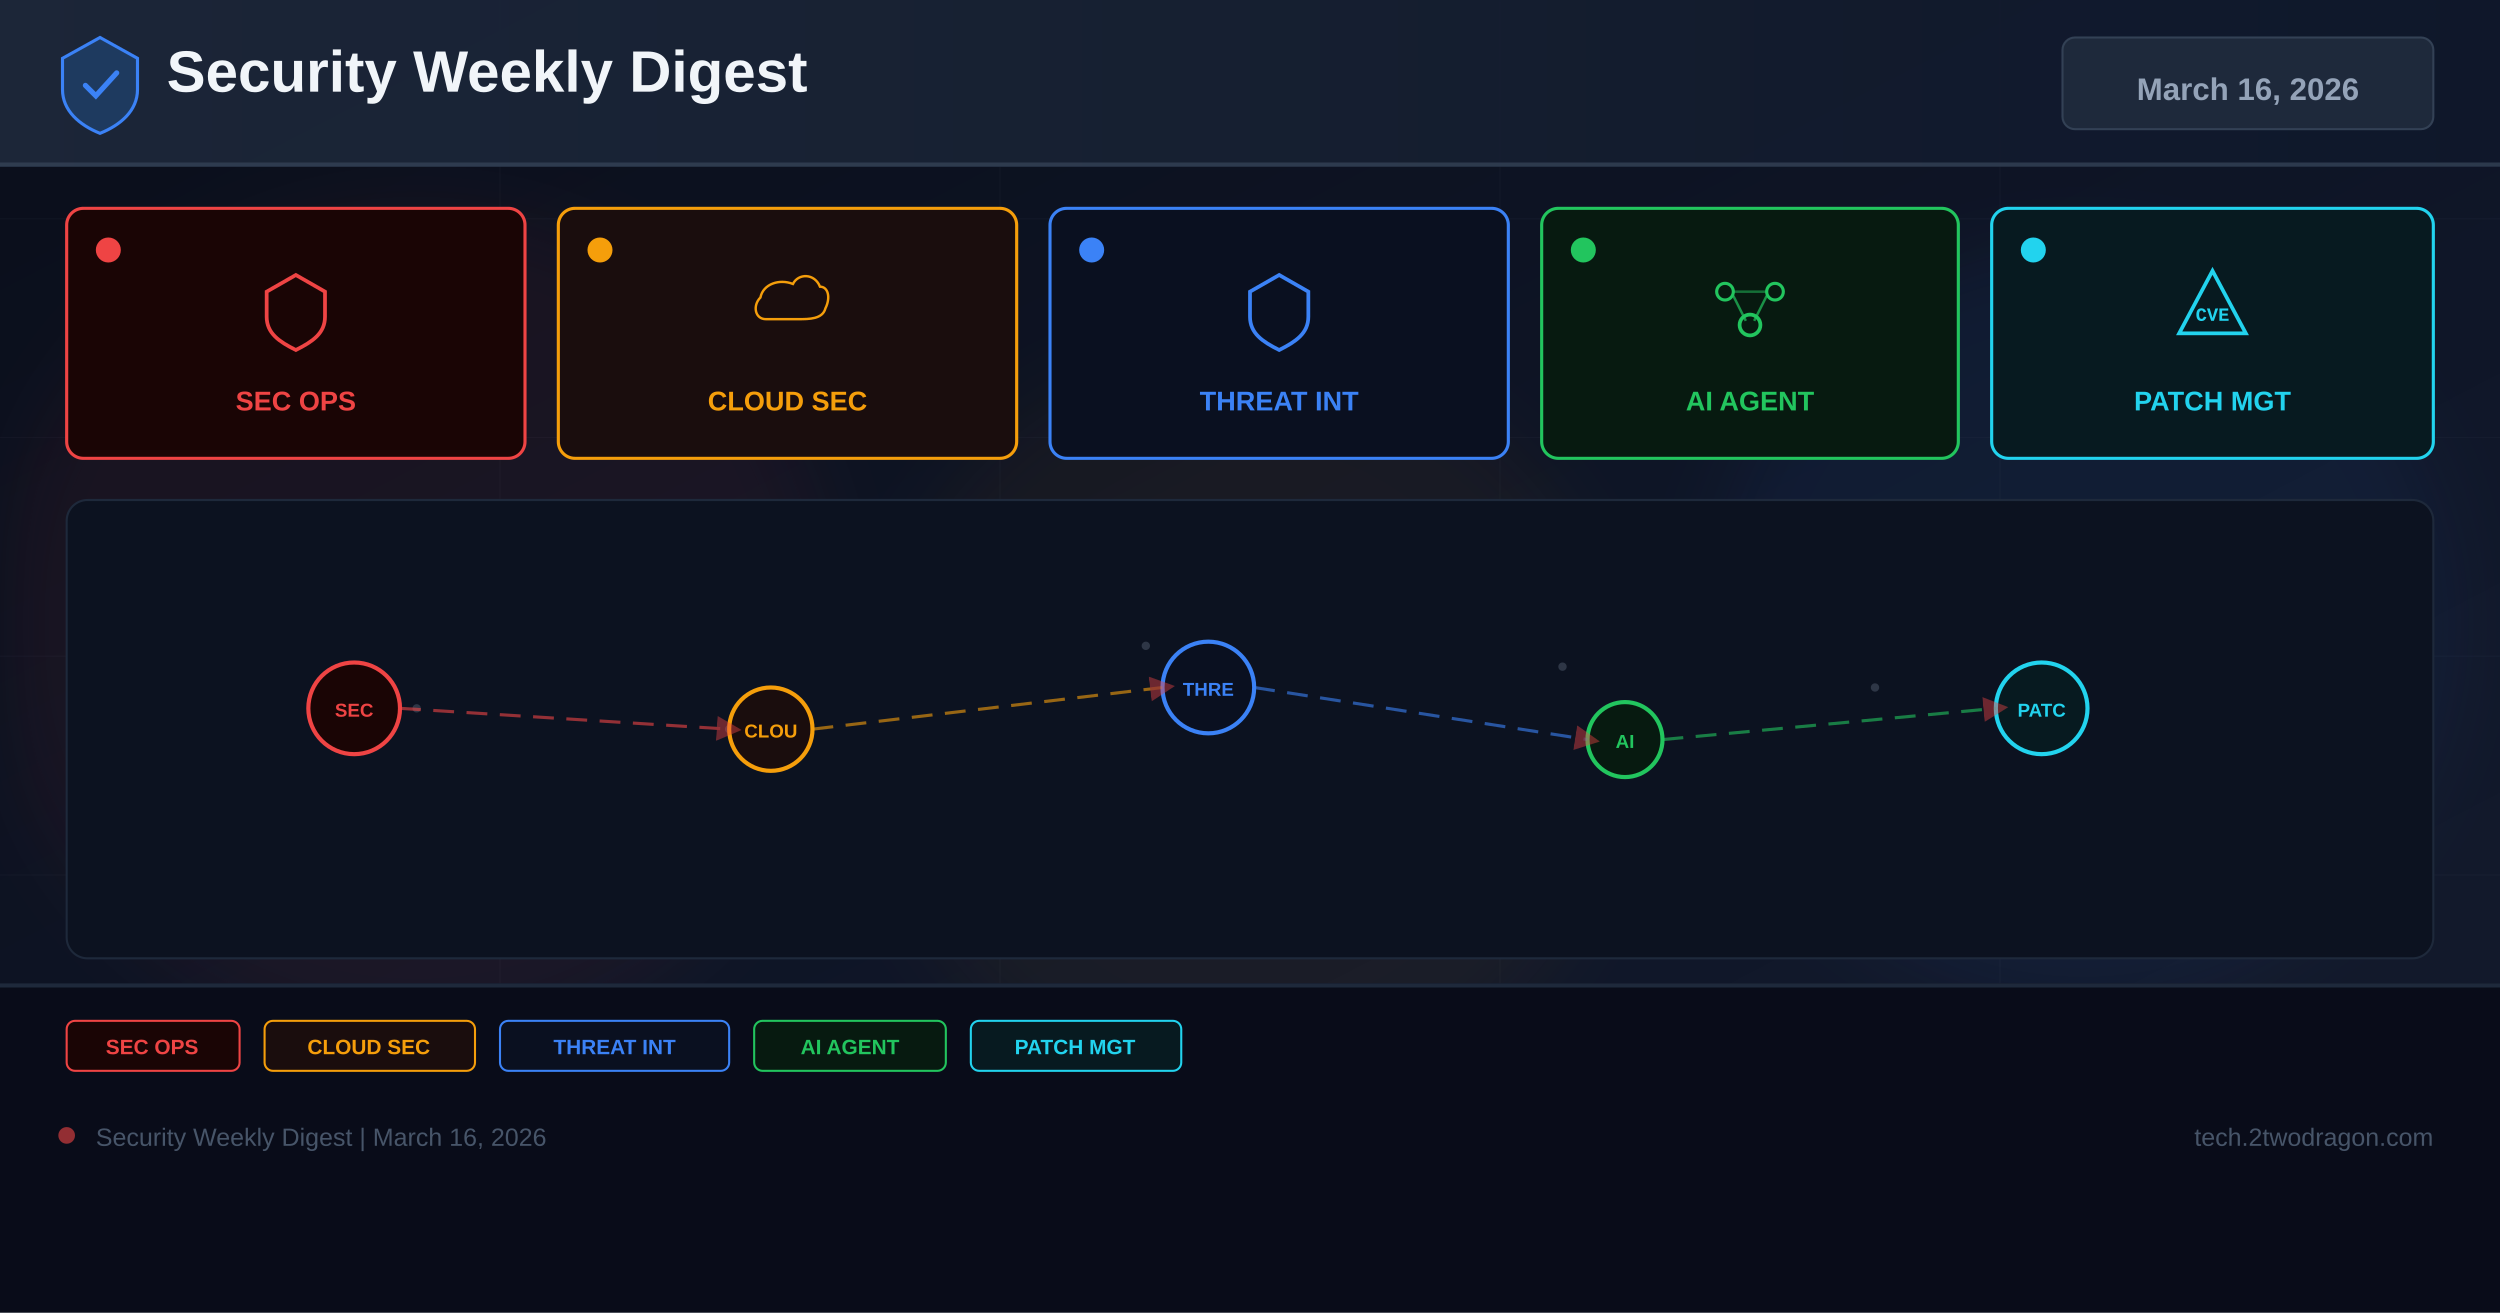
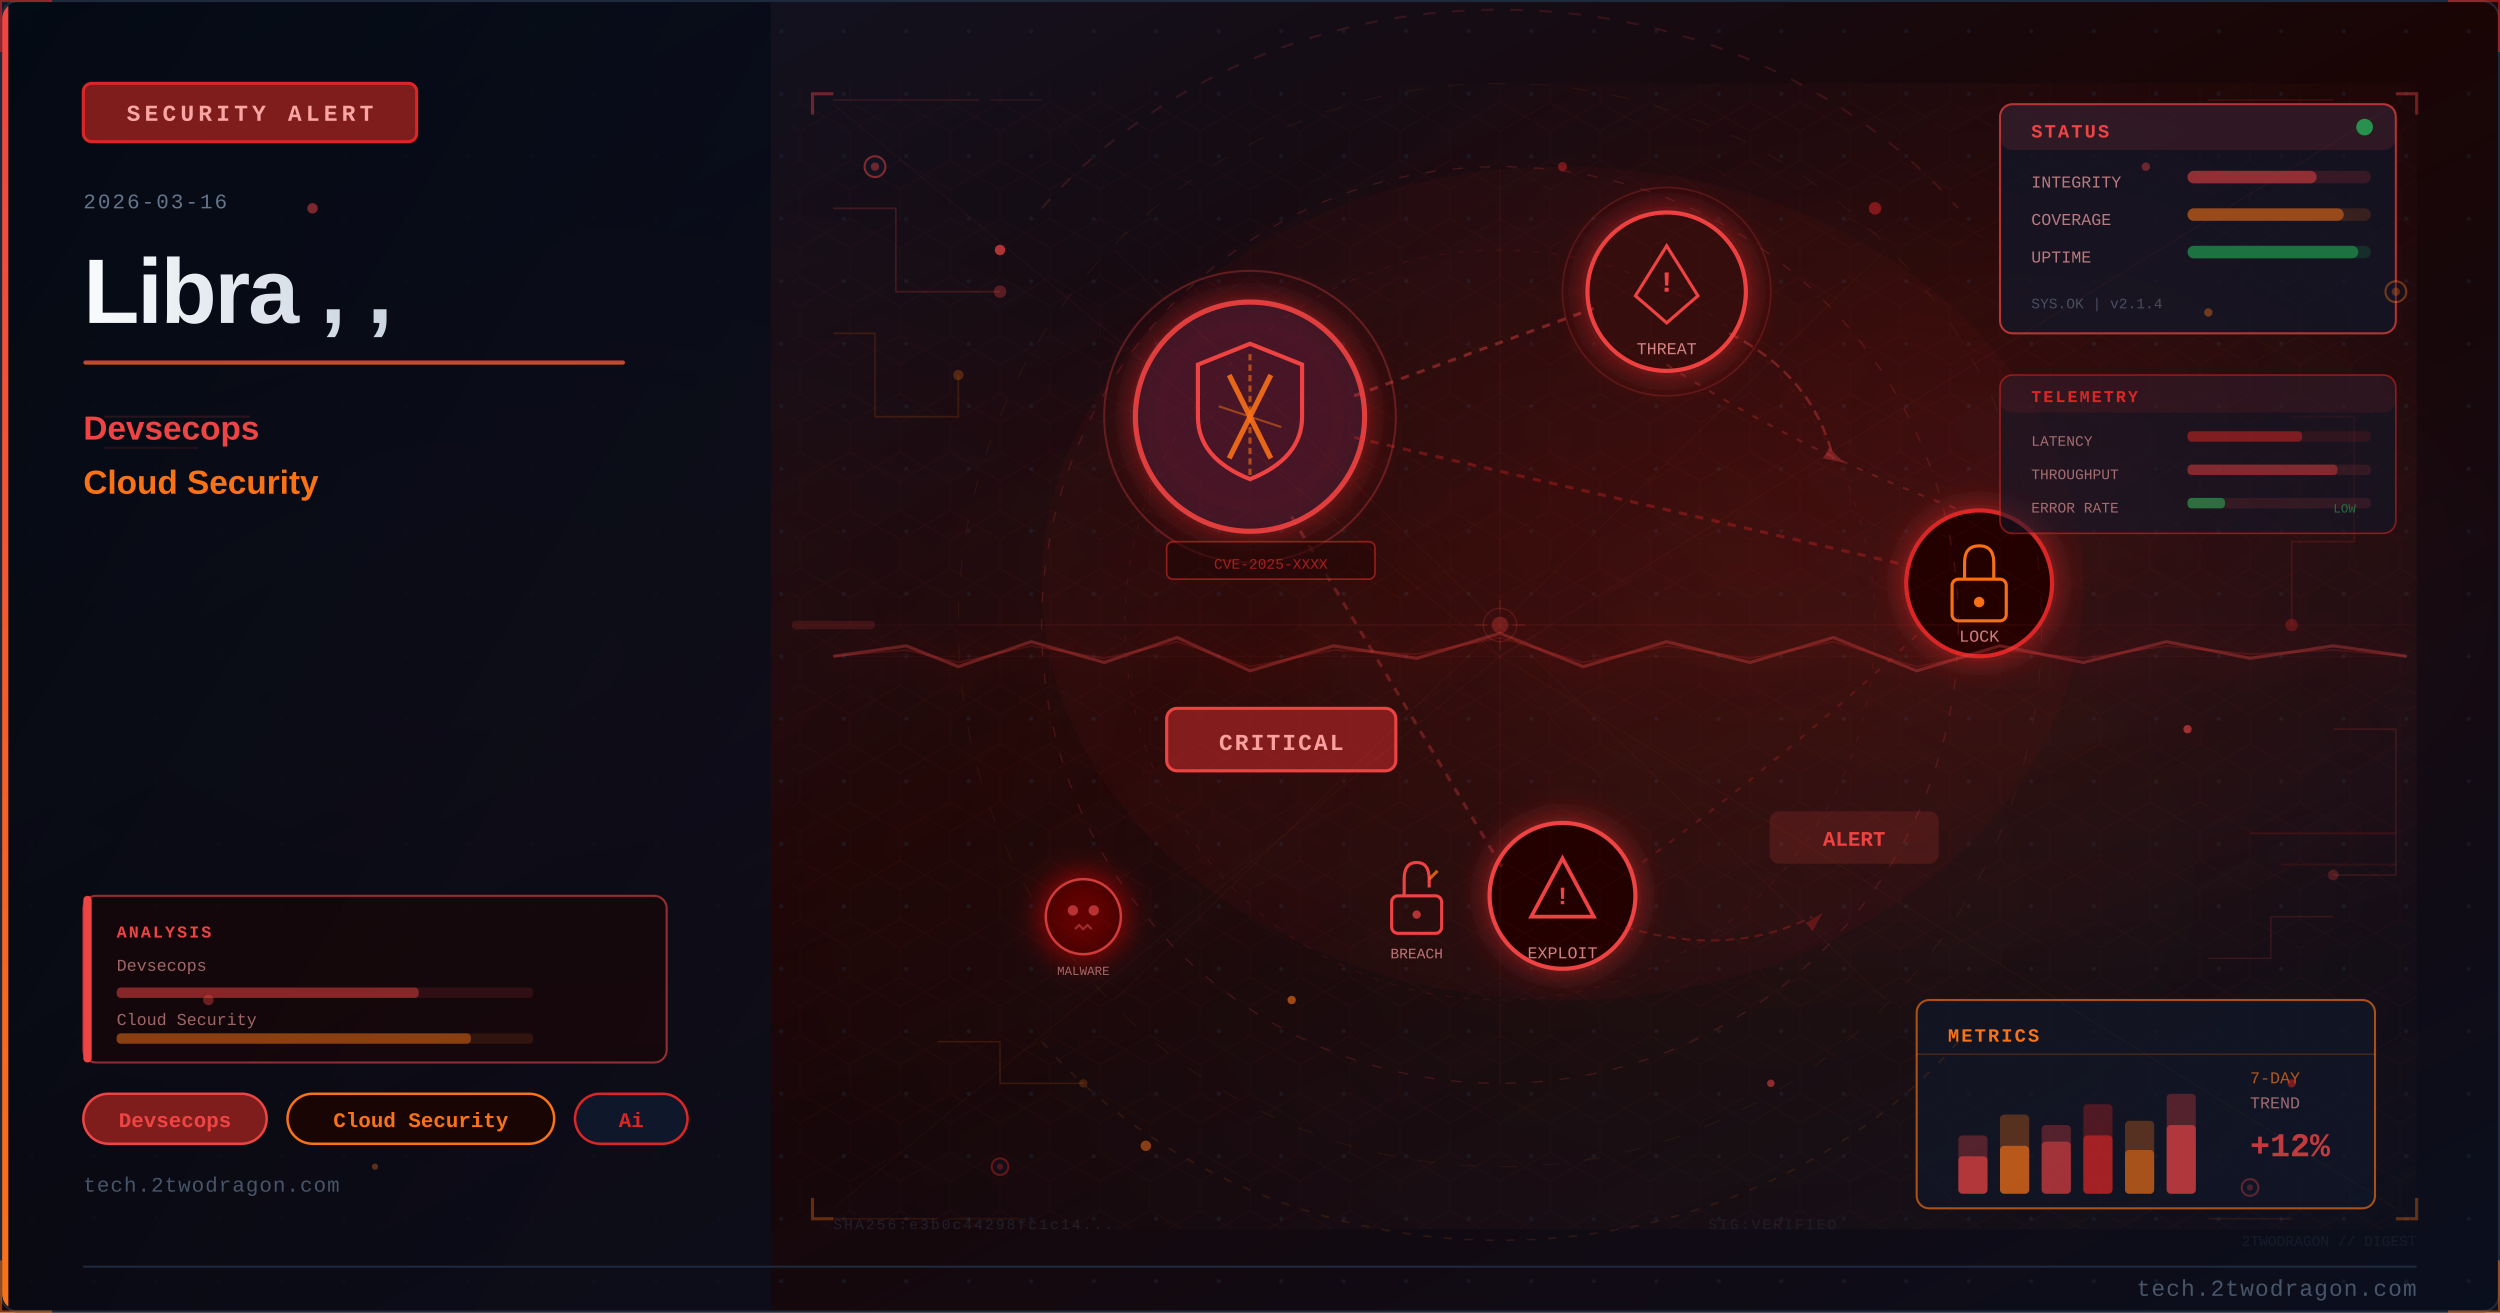
- <svg xmlns="http://www.w3.org/2000/svg" width="1200" height="630" viewBox="0 0 1200 630">
+ <svg xmlns="http://www.w3.org/2000/svg" viewBox="0 0 1200 630" width="1200" height="630">
  <defs>
-     <linearGradient id="bg" x1="0%" y1="0%" x2="100%" y2="100%">
-       <stop offset="0%" stop-color="#0a0e1a" />
-       <stop offset="60%" stop-color="#0f1628" />
-       <stop offset="100%" stop-color="#141b2d" />
+     <linearGradient id="u96ecc3bg" x1="0%" y1="0%" x2="100%" y2="100%">
+       <stop offset="0%" style="stop-color:#0f172a" />
+       <stop offset="50%" style="stop-color:#1a0505" />
+       <stop offset="100%" style="stop-color:#0a0f1e" />
    </linearGradient>
-     <linearGradient id="hg" x1="0%" y1="0%" x2="100%" y2="0%">
-       <stop offset="0%" stop-color="#1e293b" />
-       <stop offset="100%" stop-color="#0f172a" />
+     <linearGradient id="u96ecc3accent" x1="0%" y1="0%" x2="0%" y2="100%">
+       <stop offset="0%" style="stop-color:#ef4444" />
+       <stop offset="100%" style="stop-color:#f97316" />
    </linearGradient>
-     <filter id="glow" x="-50%" y="-50%" width="200%" height="200%">
-       <feGaussianBlur stdDeviation="18" />
-     </filter>
-     <marker id="ar" markerWidth="8" markerHeight="8" refX="4" refY="4" orient="auto">
-       <path d="M0,0 L8,4 L0,8 Z" fill="#ef4444" opacity="0.7" />
-     </marker>
+     <linearGradient id="u96ecc3title" x1="0%" y1="0%" x2="100%" y2="0%">
+       <stop offset="0%" style="stop-color:#f8fafc" />
+       <stop offset="100%" style="stop-color:#cbd5e1" />
+     </linearGradient>
+     <linearGradient id="u96ecc3panel" x1="0%" y1="0%" x2="100%" y2="100%">
+       <stop offset="0%" style="stop-color:#020810;stop-opacity:0.85" />
+       <stop offset="100%" style="stop-color:#0a0f1e;stop-opacity:0.75" />
+     </linearGradient>
+     <radialGradient id="u96ecc3ambientL" cx="20%" cy="50%" r="40%">
+       <stop offset="0%" style="stop-color:#ef4444;stop-opacity:0.06" />
+       <stop offset="100%" style="stop-color:#ef4444;stop-opacity:0" />
+     </radialGradient>
+     <radialGradient id="u96ecc3ambientR" cx="70%" cy="45%" r="35%">
+       <stop offset="0%" style="stop-color:#dc2626;stop-opacity:0.08" />
+       <stop offset="100%" style="stop-color:#dc2626;stop-opacity:0" />
+     </radialGradient>
+     <filter id="u96ecc3glow" x="-100%" y="-100%" width="300%" height="300%">
+       <feDropShadow dx="0" dy="0" stdDeviation="8" flood-color="#dc2626" flood-opacity="0.7" />
+     </filter>
+     <filter id="u96ecc3blur" x="-50%" y="-50%" width="200%" height="200%">
+       <feGaussianBlur stdDeviation="12" />
+     </filter>
+     <filter id="u96ecc3textglow" x="-20%" y="-20%" width="140%" height="140%">
+       <feDropShadow dx="0" dy="0" stdDeviation="4" flood-color="#ef4444" flood-opacity="0.5" />
+     </filter>
+     <filter id="u96ecc3fxGlow" x="-50%" y="-50%" width="200%" height="200%">
+       <feGaussianBlur stdDeviation="6" result="b" />
+       <feColorMatrix in="b" type="matrix" values="1.2 0.4 0 0 0 0.5 0.6 0 0 0 0 0 0 0 0 0 0 0 0.85 0" result="g" />
+       <feMerge>
+         <feMergeNode in="g" />
+         <feMergeNode in="SourceGraphic" />
+       </feMerge>
+     </filter>
+     <filter id="u96ecc3fxRed" x="-60%" y="-60%" width="220%" height="220%">
+       <feGaussianBlur stdDeviation="8" result="b" />
+       <feColorMatrix in="b" type="matrix" values="1.3 0 0 0 0.7 0 0 0 0 0 0 0 0 0 0 0 0 0 0.95 0" result="g" />
+       <feMerge>
+         <feMergeNode in="g" />
+         <feMergeNode in="SourceGraphic" />
+       </feMerge>
+     </filter>
+     <radialGradient id="u96ecc3sceneGlow1" cx="75%" cy="30%" r="50%">
+       <stop offset="0%" stop-color="#ef4444" stop-opacity="0.15" />
+       <stop offset="100%" stop-color="#ef4444" stop-opacity="0" />
+     </radialGradient>
+     <radialGradient id="u96ecc3sceneGlow2" cx="60%" cy="70%" r="60%">
+       <stop offset="0%" stop-color="#f97316" stop-opacity="0.10" />
+       <stop offset="100%" stop-color="#f97316" stop-opacity="0" />
+     </radialGradient>
+     <pattern id="u96ecc3dots" x="0" y="0" width="30" height="30" patternUnits="userSpaceOnUse">
+       <circle cx="15" cy="15" r="1" fill="#1e293b" opacity="0.7" />
+     </pattern>
+     <clipPath id="u96ecc3clip">
+       <rect x="1" y="1" width="1198" height="628" rx="8" ry="8" />
+     </clipPath>
+     <style>
+       @keyframes u96ecc3floatUp { 0%{transform:translateY(0);opacity:0.9} 85%{opacity:0.5} 100%{transform:translateY(-80px);opacity:0} }
+       @keyframes u96ecc3pulse { 0%,100%{opacity:0.5} 50%{opacity:1} }
+       @keyframes u96ecc3crackFx { 0%,100%{stroke-opacity:0.6} 50%{stroke-opacity:1} }
+       @keyframes u96ecc3glimmer { 0%{opacity:0.3} 50%{opacity:0.85} 100%{opacity:0.3} }
+       @keyframes u96ecc3dash { to{stroke-dashoffset:-20} }
+       @keyframes u96ecc3rotSpin { from{transform:rotate(0deg)} to{transform:rotate(360deg)} }
+       .u96ecc3fa { animation: u96ecc3floatUp 3.2s ease-in infinite; }
+       .u96ecc3fb { animation: u96ecc3floatUp 3.8s ease-in infinite; animation-delay:0.9s; }
+       .u96ecc3fc { animation: u96ecc3floatUp 2.9s ease-in infinite; animation-delay:1.7s; }
+       .u96ecc3crack { animation: u96ecc3crackFx 1.9s ease-in-out infinite; }
+       .u96ecc3blink { animation: u96ecc3pulse 2.2s ease-in-out infinite; }
+     </style>
  </defs>
-   <rect width="1200" height="630" fill="url(#bg)" />
-   <g opacity="0.04" stroke="#94a3b8" stroke-width="0.5">
-     <line x1="0" y1="105" x2="1200" y2="105" />
-     <line x1="0" y1="210" x2="1200" y2="210" />
-     <line x1="0" y1="315" x2="1200" y2="315" />
-     <line x1="0" y1="420" x2="1200" y2="420" />
-     <line x1="0" y1="525" x2="1200" y2="525" />
-     <line x1="240" y1="0" x2="240" y2="630" />
-     <line x1="480" y1="0" x2="480" y2="630" />
-     <line x1="720" y1="0" x2="720" y2="630" />
-     <line x1="960" y1="0" x2="960" y2="630" />
+   <rect width="1200" height="630" fill="url(#u96ecc3bg)" />
+   <g clip-path="url(#u96ecc3clip)">
+     <rect width="1200" height="630" fill="url(#u96ecc3dots)" opacity="0.6" />
+     <rect width="1200" height="630" fill="url(#u96ecc3ambientL)" />
+     <rect width="1200" height="630" fill="url(#u96ecc3ambientR)" />
+     <rect x="0" y="0" width="370" height="630" fill="url(#u96ecc3panel)" />
+     <rect x="0" y="0" width="4" height="630" fill="url(#u96ecc3accent)" />
+     <rect x="40" y="40" width="160" height="28" rx="4" fill="#7f1d1d" stroke="#dc2626" stroke-width="1.5" />
+     <text x="120" y="58" font-family="Courier New, monospace" font-size="11" fill="#fca5a5" text-anchor="middle" letter-spacing="2" font-weight="bold">SECURITY ALERT</text>
+     <text x="40" y="100" font-family="Courier New, monospace" font-size="10" fill="#64748b" letter-spacing="1">2026-03-16</text>
+     <text x="40" y="155" font-family="Segoe UI, Arial, sans-serif" font-size="44" fill="url(#u96ecc3title)" font-weight="700" letter-spacing="-1">Libra , ,</text>
+     <rect x="40" y="173" width="260" height="2" rx="1" fill="url(#u96ecc3accent)" opacity="0.8" />
+     <text x="40" y="211" font-family="Segoe UI, Arial, sans-serif" font-size="16" fill="#ef4444" font-weight="600">Devsecops</text>
+     <text x="40" y="237" font-family="Segoe UI, Arial, sans-serif" font-size="16" fill="#f97316" font-weight="600">Cloud Security</text>
+     <rect x="40" y="525" width="88" height="24" rx="12" fill="#7f1d1d" stroke="#ef4444" stroke-width="1.2" />
+     <text x="84" y="541" font-family="Courier New, monospace" font-size="10" fill="#ef4444" text-anchor="middle" font-weight="bold">Devsecops</text>
+     <rect x="138" y="525" width="128" height="24" rx="12" fill="#1a0505" stroke="#f97316" stroke-width="1.2" />
+     <text x="202" y="541" font-family="Courier New, monospace" font-size="10" fill="#f97316" text-anchor="middle" font-weight="bold">Cloud Security</text>
+     <rect x="276" y="525" width="54" height="24" rx="12" fill="#0f172a" stroke="#dc2626" stroke-width="1.2" />
+     <text x="303" y="541" font-family="Courier New, monospace" font-size="10" fill="#dc2626" text-anchor="middle" font-weight="bold">Ai</text>
+     <text x="40" y="572" font-family="Courier New, monospace" font-size="10" fill="#475569" letter-spacing="0.5">tech.2twodragon.com</text>
+     <rect x="380" y="40" width="780" height="550" fill="url(#u96ecc3sceneGlow1)" opacity="0.6" />
+     <rect x="380" y="40" width="780" height="550" fill="url(#u96ecc3sceneGlow2)" opacity="0.5" />
+     <g filter="url(#u96ecc3glow)">
+       <circle cx="600" cy="200" r="55" fill="#0f172a" stroke="#ef4444" stroke-width="2.5" opacity="0.9" />
+       <circle cx="600" cy="200" r="55" fill="#dc2626" opacity="0.08" />
+     </g>
+     <path d="M600 165 L625 175 L625 200 Q625 220 600 230 Q575 220 575 200 L575 175 Z" fill="none" stroke="#ef4444" stroke-width="2" />
+     <line x1="590" y1="180" x2="610" y2="220" stroke="#f97316" stroke-width="2.5" opacity="0.9" />
+     <line x1="610" y1="180" x2="590" y2="220" stroke="#f97316" stroke-width="2.5" opacity="0.9" />
+     <g filter="url(#u96ecc3glow)">
+       <circle cx="800" cy="140" r="38" fill="#1a0505" stroke="#ef4444" stroke-width="2" />
+       <circle cx="800" cy="140" r="38" fill="#dc2626" opacity="0.1" />
+     </g>
+     <polygon points="800,118 815,142 808,148 800,155 792,148 785,142" fill="none" stroke="#ef4444" stroke-width="1.5" />
+     <text x="800" y="140" font-family="Courier New, monospace" font-size="14" fill="#ef4444" text-anchor="middle" font-weight="bold">!</text>
+     <text x="800" y="170" font-family="Courier New, monospace" font-size="8" fill="#fca5a5" text-anchor="middle" opacity="0.8">THREAT</text>
+     <g filter="url(#u96ecc3glow)">
+       <circle cx="950" cy="280" r="35" fill="#1a0505" stroke="#dc2626" stroke-width="2" />
+     </g>
+     <rect x="937" y="278" width="26" height="20" rx="3" fill="none" stroke="#f97316" stroke-width="1.5" />
+     <path d="M943 278 L943 270 Q943 262 950 262 Q957 262 957 270 L957 278" fill="none" stroke="#f97316" stroke-width="1.5" />
+     <circle cx="950" cy="289" r="2.5" fill="#f97316" />
+     <text x="950" y="308" font-family="Courier New, monospace" font-size="8" fill="#fca5a5" text-anchor="middle" opacity="0.8">LOCK</text>
+     <g filter="url(#u96ecc3glow)">
+       <circle cx="750" cy="430" r="35" fill="#1a0505" stroke="#ef4444" stroke-width="2" />
+     </g>
+     <polygon points="750,412 765,440 735,440" fill="none" stroke="#ef4444" stroke-width="1.8" />
+     <text x="750" y="434" font-family="Courier New, monospace" font-size="12" fill="#ef4444" text-anchor="middle" font-weight="bold">!</text>
+     <text x="750" y="460" font-family="Courier New, monospace" font-size="8" fill="#fca5a5" text-anchor="middle" opacity="0.8">EXPLOIT</text>
+     <line x1="650" y1="190" x2="765" y2="148" stroke="#ef4444" stroke-width="1.5" opacity="0.4" stroke-dasharray="4 4" style="animation: u96ecc3dash 2s linear infinite" />
+     <line x1="650" y1="210" x2="918" y2="272" stroke="#dc2626" stroke-width="1.5" opacity="0.35" stroke-dasharray="4 4" />
+     <line x1="620" y1="248" x2="722" y2="418" stroke="#ef4444" stroke-width="1.5" opacity="0.3" stroke-dasharray="4 4" />
+     <path d="M 800 175 Q 870 220 950 248" fill="none" stroke="#ef4444" stroke-width="1" opacity="0.25" stroke-dasharray="3 5" />
+     <path d="M 920 305 Q 850 370 780 420" fill="none" stroke="#dc2626" stroke-width="1" opacity="0.25" stroke-dasharray="3 5" />
+     <rect x="560" y="340" width="110" height="30" rx="5" fill="#7f1d1d" stroke="#ef4444" stroke-width="1.5" />
+     <text x="615" y="360" font-family="Courier New, monospace" font-size="11" fill="#fca5a5" text-anchor="middle" font-weight="bold" letter-spacing="1">CRITICAL</text>
+     <circle cx="600" cy="200" r="70" fill="none" stroke="#ef4444" stroke-width="1" opacity="0.3" style="animation: u96ecc3pulse 3s ease-in-out infinite" />
+     <circle cx="800" cy="140" r="50" fill="none" stroke="#ef4444" stroke-width="0.8" opacity="0.2" style="animation: u96ecc3pulse 4s ease-in-out infinite" />
+     <path d="M600 170 L600 230" stroke="#f97316" stroke-width="1.5" opacity="0.6" stroke-dasharray="3 2" />
+     <path d="M585 195 L615 205" stroke="#f97316" stroke-width="1" opacity="0.5" />
+     <g transform="translate(680,430)">
+       <rect x="-12" y="0" width="24" height="18" rx="3" fill="none" stroke="#ef4444" stroke-width="1.5" />
+       <path d="M-6 0 L-6 -8 Q-6 -16 0 -16 Q6 -16 6 -8 L6 -4" fill="none" stroke="#ef4444" stroke-width="1.5" />
+       <line x1="6" y1="-8" x2="10" y2="-12" stroke="#f97316" stroke-width="1.5" opacity="0.8" />
+       <circle cx="0" cy="9" r="2" fill="#ef4444" opacity="0.7" />
+     </g>
+     <text x="680" y="460" font-family="Courier New, monospace" font-size="7" fill="#fca5a5" text-anchor="middle" opacity="0.7">BREACH</text>
+     <path d="M 830 160 Q 870 180 880 220" fill="none" stroke="#ef4444" stroke-width="1.2" opacity="0.35" stroke-dasharray="5 3" style="animation: u96ecc3dash 2.5s linear infinite" />
+     <polygon points="878,215 885,222 875,220" fill="#ef4444" opacity="0.35" />
+     <path d="M 780 445 Q 830 460 870 440" fill="none" stroke="#dc2626" stroke-width="1" opacity="0.3" stroke-dasharray="4 3" />
+     <polygon points="867,443 875,438 870,447" fill="#dc2626" opacity="0.3" />
+     <g transform="translate(520,440)" filter="url(#u96ecc3fxRed)">
+       <circle cx="0" cy="0" r="18" fill="#1a0505" stroke="#ef4444" stroke-width="1.2" opacity="0.8" />
+       <circle cx="-5" cy="-3" r="2.5" fill="#ef4444" opacity="0.7" />
+       <circle cx="5" cy="-3" r="2.5" fill="#ef4444" opacity="0.7" />
+       <path d="M-4 6 L-2 4 L0 6 L2 4 L4 6" fill="none" stroke="#ef4444" stroke-width="1" opacity="0.6" />
+     </g>
+     <text x="520" y="468" font-family="Courier New, monospace" font-size="6" fill="#fca5a5" text-anchor="middle" opacity="0.6">MALWARE</text>
+     <rect x="850" y="390" width="80" height="24" rx="4" fill="#ef4444" opacity="0.15" stroke="#ef4444" stroke-width="1.2" />
+     <text x="890" y="406" font-family="Courier New, monospace" font-size="10" fill="#ef4444" text-anchor="middle" font-weight="bold" class="u96ecc3blink">ALERT</text>
+     <rect x="560" y="260" width="100" height="18" rx="3" fill="#1a0505" stroke="#dc2626" stroke-width="0.8" opacity="0.6" />
+     <text x="610" y="273" font-family="Courier New, monospace" font-size="7" fill="#dc2626" text-anchor="middle" opacity="0.7">CVE-2025-XXXX</text>
+     <ellipse cx="750" cy="280" rx="250" ry="200" fill="#dc2626" opacity="0.04" />
+     <defs>
+       <pattern id="u96ecc3hex" x="0" y="0" width="24" height="28" patternUnits="userSpaceOnUse">
+         <polygon points="12,0 24,7 24,21 12,28 0,21 0,7" fill="none" stroke="#ef4444" stroke-width="0.4" opacity="0.15" />
+       </pattern>
+     </defs>
+     <rect x="380" y="40" width="780" height="550" fill="url(#u96ecc3hex)" opacity="0.35" />
+     <circle cx="720" cy="300" r="220" fill="none" stroke="#ef4444" stroke-width="0.6" stroke-dasharray="5 8" opacity="0.2" />
+     <circle cx="720" cy="300" r="180" fill="none" stroke="#dc2626" stroke-width="0.5" stroke-dasharray="3 6" opacity="0.15" />
+     <circle cx="720" cy="300" r="260" fill="none" stroke="#f97316" stroke-width="0.4" stroke-dasharray="8 12" opacity="0.1" />
+     <line x1="720" y1="80" x2="720" y2="520" stroke="#ef4444" stroke-width="0.3" opacity="0.1" />
+     <line x1="460" y1="300" x2="980" y2="300" stroke="#ef4444" stroke-width="0.3" opacity="0.1" />
+     <line x1="535" y1="120" x2="905" y2="480" stroke="#f97316" stroke-width="0.3" opacity="0.08" />
+     <line x1="905" y1="120" x2="535" y2="480" stroke="#f97316" stroke-width="0.3" opacity="0.08" />
+     <rect x="960" y="50" width="190" height="110" rx="6" fill="#0f172a" stroke="#ef4444" stroke-width="1" opacity="0.7" />
+     <rect x="960" y="50" width="190" height="22" rx="6" fill="#ef4444" opacity="0.12" />
+     <text x="975" y="66" font-family="Courier New, monospace" font-size="9" fill="#ef4444" font-weight="bold" letter-spacing="1">STATUS</text>
+     <circle cx="1135" cy="61" r="4" fill="#22c55e" opacity="0.7" style="animation: u96ecc3pulse 2s ease-in-out infinite" />
+     <text x="975" y="90" font-family="Courier New, monospace" font-size="8" fill="#fca5a5" opacity="0.7">INTEGRITY</text>
+     <rect x="1050" y="82" width="88" height="6" rx="3" fill="#ef4444" opacity="0.15" />
+     <rect x="1050" y="82" width="62" height="6" rx="3" fill="#ef4444" opacity="0.5" />
+     <text x="975" y="108" font-family="Courier New, monospace" font-size="8" fill="#fca5a5" opacity="0.7">COVERAGE</text>
+     <rect x="1050" y="100" width="88" height="6" rx="3" fill="#f97316" opacity="0.15" />
+     <rect x="1050" y="100" width="75" height="6" rx="3" fill="#f97316" opacity="0.5" />
+     <text x="975" y="126" font-family="Courier New, monospace" font-size="8" fill="#fca5a5" opacity="0.7">UPTIME</text>
+     <rect x="1050" y="118" width="88" height="6" rx="3" fill="#22c55e" opacity="0.15" />
+     <rect x="1050" y="118" width="82" height="6" rx="3" fill="#22c55e" opacity="0.45" />
+     <text x="975" y="148" font-family="Courier New, monospace" font-size="7" fill="#64748b" opacity="0.6">SYS.OK | v2.1.4</text>
+     <rect x="920" y="480" width="220" height="100" rx="6" fill="#0f172a" stroke="#f97316" stroke-width="1" opacity="0.65" />
+     <text x="935" y="500" font-family="Courier New, monospace" font-size="9" fill="#f97316" font-weight="bold" letter-spacing="1">METRICS</text>
+     <line x1="920" y1="506" x2="1140" y2="506" stroke="#f97316" stroke-width="0.5" opacity="0.3" />
+     <rect x="940" y="545" width="14" height="28" rx="2" fill="#ef4444" opacity="0.3" />
+     <rect x="940" y="555" width="14" height="18" rx="2" fill="#ef4444" opacity="0.6" />
+     <rect x="960" y="535" width="14" height="38" rx="2" fill="#f97316" opacity="0.3" />
+     <rect x="960" y="550" width="14" height="23" rx="2" fill="#f97316" opacity="0.6" />
+     <rect x="980" y="540" width="14" height="33" rx="2" fill="#ef4444" opacity="0.3" />
+     <rect x="980" y="548" width="14" height="25" rx="2" fill="#ef4444" opacity="0.5" />
+     <rect x="1000" y="530" width="14" height="43" rx="2" fill="#dc2626" opacity="0.3" />
+     <rect x="1000" y="545" width="14" height="28" rx="2" fill="#dc2626" opacity="0.6" />
+     <rect x="1020" y="538" width="14" height="35" rx="2" fill="#f97316" opacity="0.3" />
+     <rect x="1020" y="552" width="14" height="21" rx="2" fill="#f97316" opacity="0.5" />
+     <rect x="1040" y="525" width="14" height="48" rx="2" fill="#ef4444" opacity="0.3" />
+     <rect x="1040" y="540" width="14" height="33" rx="2" fill="#ef4444" opacity="0.6" style="animation: u96ecc3glimmer 3s ease-in-out infinite" />
+     <text x="1080" y="520" font-family="Courier New, monospace" font-size="8" fill="#f97316" opacity="0.7">7-DAY</text>
+     <text x="1080" y="532" font-family="Courier New, monospace" font-size="8" fill="#fca5a5" opacity="0.6">TREND</text>
+     <text x="1080" y="555" font-family="Courier New, monospace" font-size="16" fill="#ef4444" font-weight="bold" opacity="0.8">+12%</text>
+     <polyline points="400,100 430,100 430,140 480,140" fill="none" stroke="#ef4444" stroke-width="0.8" opacity="0.2" />
+     <circle cx="480" cy="140" r="3" fill="#ef4444" opacity="0.3" />
+     <polyline points="400,160 420,160 420,200 460,200 460,180" fill="none" stroke="#f97316" stroke-width="0.8" opacity="0.15" />
+     <circle cx="460" cy="180" r="2.5" fill="#f97316" opacity="0.25" />
+     <polyline points="1100,200 1130,200 1130,260 1100,260 1100,300" fill="none" stroke="#dc2626" stroke-width="0.8" opacity="0.18" />
+     <circle cx="1100" cy="300" r="3" fill="#dc2626" opacity="0.3" />
+     <polyline points="1120,350 1150,350 1150,420 1120,420" fill="none" stroke="#ef4444" stroke-width="0.8" opacity="0.15" />
+     <circle cx="1120" cy="420" r="2.5" fill="#ef4444" opacity="0.25" />
+     <polyline points="450,500 480,500 480,520 520,520" fill="none" stroke="#f97316" stroke-width="0.7" opacity="0.15" />
+     <circle cx="520" cy="520" r="2" fill="#f97316" opacity="0.2" />
+     <polyline points="1060,460 1090,460 1090,440 1120,440" fill="none" stroke="#ef4444" stroke-width="0.7" opacity="0.15" />
+     <rect x="40" y="430" width="280" height="80" rx="6" fill="#1a0505" stroke="#ef4444" stroke-width="1" opacity="0.6" />
+     <rect x="40" y="430" width="4" height="80" rx="2" fill="#ef4444" />
+     <text x="56" y="450" font-family="Courier New, monospace" font-size="8" fill="#ef4444" font-weight="bold" letter-spacing="1">ANALYSIS</text>
+     <text x="56" y="466" font-family="Courier New, monospace" font-size="8" fill="#fca5a5" opacity="0.6">Devsecops</text>
+     <rect x="56" y="474" width="200" height="5" rx="2" fill="#ef4444" opacity="0.12" />
+     <rect x="56" y="474" width="145" height="5" rx="2" fill="#ef4444" opacity="0.45" />
+     <text x="56" y="492" font-family="Courier New, monospace" font-size="8" fill="#fca5a5" opacity="0.6">Cloud Security</text>
+     <rect x="56" y="496" width="200" height="5" rx="2" fill="#f97316" opacity="0.12" />
+     <rect x="56" y="496" width="170" height="5" rx="2" fill="#f97316" opacity="0.45" />
+     <circle cx="420" cy="80" r="5" fill="#0f172a" stroke="#ef4444" stroke-width="1" opacity="0.5" />
+     <circle cx="420" cy="80" r="2" fill="#ef4444" opacity="0.4" />
+     <circle cx="1150" cy="140" r="5" fill="#0f172a" stroke="#f97316" stroke-width="1" opacity="0.4" />
+     <circle cx="1150" cy="140" r="2" fill="#f97316" opacity="0.3" />
+     <circle cx="480" cy="560" r="4" fill="#0f172a" stroke="#dc2626" stroke-width="1" opacity="0.4" />
+     <circle cx="480" cy="560" r="1.5" fill="#dc2626" opacity="0.3" />
+     <circle cx="1080" cy="570" r="4" fill="#0f172a" stroke="#ef4444" stroke-width="1" opacity="0.35" />
+     <circle cx="1080" cy="570" r="1.5" fill="#ef4444" opacity="0.25" />
+     <text x="400" y="590" font-family="Courier New, monospace" font-size="7" fill="#334155" opacity="0.4" letter-spacing="1">SHA256:e3b0c44298fc1c14...</text>
+     <text x="820" y="590" font-family="Courier New, monospace" font-size="7" fill="#334155" opacity="0.3" letter-spacing="1">SIG:VERIFIED</text>
+     <line x1="380" y1="300" x2="1160" y2="300" stroke="#ef4444" stroke-width="0.5" opacity="0.06" />
+     <rect x="380" y="298" width="40" height="4" rx="2" fill="#ef4444" opacity="0.15">
+       <animate attributeName="x" values="380;1120;380" dur="8s" repeatCount="indefinite" />
+       <animate attributeName="opacity" values="0.15;0.3;0.15" dur="8s" repeatCount="indefinite" />
+     </rect>
+     <path d="M 500 100 A 280 250 0 0 1 940 100" fill="none" stroke="#ef4444" stroke-width="1" stroke-dasharray="6 8" opacity="0.15" style="animation: u96ecc3dash 4s linear infinite" />
+     <path d="M 940 500 A 280 250 0 0 1 500 500" fill="none" stroke="#f97316" stroke-width="0.8" stroke-dasharray="4 6" opacity="0.12" style="animation: u96ecc3dash 5s linear infinite" />
+     <polyline points="390,55 390,45 400,45" fill="none" stroke="#ef4444" stroke-width="1.5" opacity="0.4" />
+     <polyline points="1150,45 1160,45 1160,55" fill="none" stroke="#ef4444" stroke-width="1.5" opacity="0.4" />
+     <polyline points="390,575 390,585 400,585" fill="none" stroke="#f97316" stroke-width="1.5" opacity="0.35" />
+     <polyline points="1150,585 1160,585 1160,575" fill="none" stroke="#f97316" stroke-width="1.5" opacity="0.35" />
+     <circle cx="720" cy="300" r="8" fill="none" stroke="#ef4444" stroke-width="0.6" opacity="0.2" />
+     <line x1="720" y1="288" x2="720" y2="294" stroke="#ef4444" stroke-width="0.6" opacity="0.2" />
+     <line x1="720" y1="306" x2="720" y2="312" stroke="#ef4444" stroke-width="0.6" opacity="0.2" />
+     <line x1="708" y1="300" x2="714" y2="300" stroke="#ef4444" stroke-width="0.6" opacity="0.2" />
+     <line x1="726" y1="300" x2="732" y2="300" stroke="#ef4444" stroke-width="0.6" opacity="0.2" />
+     <line x1="400" y1="48" x2="470" y2="48" stroke="#ef4444" stroke-width="0.8" opacity="0.15" />
+     <line x1="475" y1="48" x2="500" y2="48" stroke="#ef4444" stroke-width="0.8" opacity="0.1" />
+     <line x1="400" y1="585" x2="450" y2="585" stroke="#f97316" stroke-width="0.8" opacity="0.12" />
+     <line x1="455" y1="585" x2="490" y2="585" stroke="#f97316" stroke-width="0.8" opacity="0.08" />
+     <line x1="1060" y1="48" x2="1120" y2="48" stroke="#ef4444" stroke-width="0.8" opacity="0.12" />
+     <line x1="1060" y1="585" x2="1100" y2="585" stroke="#f97316" stroke-width="0.8" opacity="0.1" />
+     <circle cx="720" cy="300" r="4" fill="#ef4444" opacity="0.3">
+       <animate attributeName="r" values="4;8;4" dur="3s" repeatCount="indefinite" />
+       <animate attributeName="opacity" values="0.3;0.1;0.3" dur="3s" repeatCount="indefinite" />
+     </circle>
+     <line x1="720" y1="315" x2="400" y2="50" stroke="#ef4444" stroke-width="0.4" opacity="0.08" />
+     <line x1="720" y1="315" x2="1150" y2="50" stroke="#ef4444" stroke-width="0.4" opacity="0.08" />
+     <line x1="720" y1="315" x2="400" y2="580" stroke="#f97316" stroke-width="0.4" opacity="0.06" />
+     <line x1="720" y1="315" x2="1150" y2="580" stroke="#f97316" stroke-width="0.4" opacity="0.06" />
+     <line x1="720" y1="315" x2="400" y2="315" stroke="#ef4444" stroke-width="0.3" opacity="0.07" />
+     <line x1="720" y1="315" x2="1150" y2="315" stroke="#ef4444" stroke-width="0.3" opacity="0.07" />
+     <line x1="720" y1="315" x2="500" y2="50" stroke="#dc2626" stroke-width="0.3" opacity="0.06" />
+     <line x1="720" y1="315" x2="940" y2="580" stroke="#dc2626" stroke-width="0.3" opacity="0.06" />
+     <polyline points="400,315 435,310 460,320 495,308 530,318 565,306 600,322 640,310 680,316 720,304 760,320 800,308 840,318 880,306 920,322 960,310 1000,318 1040,308 1080,316 1120,310 1155,315" fill="none" stroke="#ef4444" stroke-width="1.5" opacity="0.35" filter="url(#u96ecc3fxRed)" class="u96ecc3crack" />
+     <polyline points="400,315 435,312 460,318 495,310 530,316 565,308 600,320 640,312 680,314 720,306 760,318 800,310 840,316 880,308 920,320 960,312 1000,316 1040,310 1080,314 1120,312 1155,315" fill="none" stroke="#dc2626" stroke-width="0.8" opacity="0.2" />
+     <circle cx="480" cy="120" r="2.5" fill="#ef4444" opacity="0.7" class="u96ecc3fa" />
+     <circle cx="620" cy="480" r="2" fill="#f97316" opacity="0.6" class="u96ecc3fb" />
+     <circle cx="900" cy="100" r="3" fill="#dc2626" opacity="0.5" class="u96ecc3fc" />
+     <circle cx="1050" cy="350" r="2" fill="#ef4444" opacity="0.6" class="u96ecc3fa" />
+     <circle cx="550" cy="550" r="2.5" fill="#f97316" opacity="0.5" class="u96ecc3fb" />
+     <circle cx="850" cy="520" r="1.8" fill="#ef4444" opacity="0.55" class="u96ecc3fc" />
+     <circle cx="750" cy="80" r="2.2" fill="#dc2626" opacity="0.45" class="u96ecc3fa" />
+     <rect x="960" y="180" width="190" height="76" rx="6" fill="#0f172a" stroke="#dc2626" stroke-width="0.8" opacity="0.55" />
+     <rect x="960" y="180" width="190" height="18" rx="6" fill="#dc2626" opacity="0.10" />
+     <text x="975" y="193" font-family="Courier New, monospace" font-size="8" fill="#dc2626" font-weight="bold" letter-spacing="1">TELEMETRY</text>
+     <text x="975" y="214" font-family="Courier New, monospace" font-size="7" fill="#fca5a5" opacity="0.6">LATENCY</text>
+     <rect x="1050" y="207" width="88" height="5" rx="2" fill="#dc2626" opacity="0.12" />
+     <rect x="1050" y="207" width="55" height="5" rx="2" fill="#dc2626" opacity="0.45" />
+     <text x="975" y="230" font-family="Courier New, monospace" font-size="7" fill="#fca5a5" opacity="0.6">THROUGHPUT</text>
+     <rect x="1050" y="223" width="88" height="5" rx="2" fill="#ef4444" opacity="0.12" />
+     <rect x="1050" y="223" width="72" height="5" rx="2" fill="#ef4444" opacity="0.4" />
+     <text x="975" y="246" font-family="Courier New, monospace" font-size="7" fill="#fca5a5" opacity="0.6">ERROR RATE</text>
+     <rect x="1050" y="239" width="88" height="5" rx="2" fill="#ef4444" opacity="0.12" />
+     <rect x="1050" y="239" width="18" height="5" rx="2" fill="#22c55e" opacity="0.5" />
+     <text x="1120" y="246" font-family="Courier New, monospace" font-size="6" fill="#22c55e" opacity="0.5">LOW</text>
+     <text x="1160" y="598" font-family="Courier New, monospace" font-size="7" fill="#1e293b" text-anchor="end" opacity="0.5">2TWODRAGON // DIGEST</text>
+     <circle cx="150" cy="100" r="2.5" fill="#ef4444" opacity="0.5">
+       <animate attributeName="opacity" values="0.5;0.15;0.5" dur="3.0s" repeatCount="indefinite" />
+     </circle>
+     <circle cx="1060" cy="150" r="2.0" fill="#f97316" opacity="0.4">
+       <animate attributeName="opacity" values="0.4;0.12;0.4" dur="2.8s" repeatCount="indefinite" />
+     </circle>
+     <circle cx="100" cy="480" r="2.5" fill="#ef4444" opacity="0.4">
+       <animate attributeName="opacity" values="0.4;0.12;0.4" dur="3.5s" repeatCount="indefinite" />
+     </circle>
+     <circle cx="1100" cy="520" r="2.0" fill="#dc2626" opacity="0.5">
+       <animate attributeName="opacity" values="0.5;0.15;0.5" dur="4.0s" repeatCount="indefinite" />
+     </circle>
+     <circle cx="180" cy="560" r="1.5" fill="#f97316" opacity="0.35">
+       <animate attributeName="opacity" values="0.35;0.10;0.35" dur="3.2s" repeatCount="indefinite" />
+     </circle>
+     <circle cx="1030" cy="80" r="2.0" fill="#ef4444" opacity="0.4">
+       <animate attributeName="opacity" values="0.4;0.12;0.4" dur="2.5s" repeatCount="indefinite" />
+     </circle>
+     <line x1="50" y1="200" x2="120" y2="200" stroke="#ef4444" stroke-width="1" opacity="0.15" />
+     <line x1="50" y1="215" x2="95" y2="215" stroke="#ef4444" stroke-width="1" opacity="0.1" />
+     <line x1="1080" y1="400" x2="1150" y2="400" stroke="#dc2626" stroke-width="1" opacity="0.15" />
+     <line x1="1095" y1="415" x2="1150" y2="415" stroke="#dc2626" stroke-width="1" opacity="0.1" />
+     <rect width="1200" height="2" x="0" y="0" fill="#ef4444" opacity="0">
+       <animate attributeName="y" values="-2;632" dur="6s" repeatCount="indefinite" />
+       <animate attributeName="opacity" values="0;0.03;0.03;0" dur="6s" repeatCount="indefinite" keyTimes="0;0.1;0.9;1" />
+     </rect>
  </g>
-   <circle cx="200" cy="300" r="200" fill="#ef4444" opacity="0.06" filter="url(#glow)" />
-   <circle cx="600" cy="350" r="180" fill="#f59e0b" opacity="0.05" filter="url(#glow)" />
-   <circle cx="1000" cy="300" r="180" fill="#3b82f6" opacity="0.06" filter="url(#glow)" />
-   <rect x="0" y="0" width="1200" height="80" fill="url(#hg)" opacity="0.9" />
-   <rect x="0" y="78" width="1200" height="2" fill="#334155" opacity="0.8" />
-   <g transform="translate(48,40)">
-     <path d="M0,-22 L18,-12 L18,3 C18,13 10,20 0,24 C-10,20 -18,13 -18,3 L-18,-12 Z" fill="#1e3a5f" stroke="#3b82f6" stroke-width="1.5" />
-     <path d="M-7,1 L-2,6 L8,-5" stroke="#3b82f6" stroke-width="2.5" fill="none" stroke-linecap="round" />
-   </g>
-   <text x="80" y="44" font-family="Arial,sans-serif" font-size="28" font-weight="700" fill="#f1f5f9">Security Weekly Digest</text>
-   <rect x="990" y="18" width="178" height="44" rx="6" fill="#1e293b" stroke="#334155" stroke-width="1" />
-   <text x="1079" y="48" font-family="Arial,sans-serif" font-size="15" font-weight="700" fill="#94a3b8" text-anchor="middle">March 16, 2026</text>
-   <rect x="32" y="100" width="220" height="120" rx="8" fill="#1a0505" stroke="#ef4444" stroke-width="1.5" />
-   <circle cx="52" cy="120" r="6" fill="#ef4444" />
-   <g transform="translate(142,148)">
-     <path d="M0,-16 L14,-8 L14,4 C14,12 8,16 0,20 C-8,16 -14,12 -14,4 L-14,-8 Z" fill="none" stroke="#ef4444" stroke-width="1.8" />
-   </g>
-   <text x="142" y="197" font-family="Arial,sans-serif" font-size="13" font-weight="700" fill="#ef4444" text-anchor="middle">SEC OPS</text>
-   <rect x="268" y="100" width="220" height="120" rx="8" fill="#1a0d0d" stroke="#f59e0b" stroke-width="1.5" />
-   <circle cx="288" cy="120" r="6" fill="#f59e0b" />
-   <g transform="translate(378,148)">
-     <path d="M-16,8 C-24,8 -26,-2 -20,-8 C-18,-18 -6,-22 4,-18 C8,-26 20,-26 24,-16 C30,-16 32,-8 28,0 C26,8 16,8 8,8 Z" fill="none" stroke="#f59e0b" stroke-width="1.8" transform="scale(0.65)" />
-   </g>
-   <text x="378" y="197" font-family="Arial,sans-serif" font-size="13" font-weight="700" fill="#f59e0b" text-anchor="middle">CLOUD SEC</text>
-   <rect x="504" y="100" width="220" height="120" rx="8" fill="#0a1020" stroke="#3b82f6" stroke-width="1.5" />
-   <circle cx="524" cy="120" r="6" fill="#3b82f6" />
-   <g transform="translate(614,148)">
-     <path d="M0,-16 L14,-8 L14,4 C14,12 8,16 0,20 C-8,16 -14,12 -14,4 L-14,-8 Z" fill="none" stroke="#3b82f6" stroke-width="1.8" />
-   </g>
-   <text x="614" y="197" font-family="Arial,sans-serif" font-size="13" font-weight="700" fill="#3b82f6" text-anchor="middle">THREAT INT</text>
-   <rect x="740" y="100" width="200" height="120" rx="8" fill="#071a10" stroke="#22c55e" stroke-width="1.5" />
-   <circle cx="760" cy="120" r="6" fill="#22c55e" />
-   <g transform="translate(840,148)">
-     <circle cx="-12" cy="-8" r="4" fill="none" stroke="#22c55e" stroke-width="1.5" />
-     <circle cx="12" cy="-8" r="4" fill="none" stroke="#22c55e" stroke-width="1.5" />
-     <circle cx="0" cy="8" r="5" fill="none" stroke="#22c55e" stroke-width="1.8" />
-     <line x1="-8" y1="-6" x2="-2" y2="6" stroke="#22c55e" stroke-width="1.2" opacity="0.7" />
-     <line x1="8" y1="-6" x2="2" y2="6" stroke="#22c55e" stroke-width="1.2" opacity="0.7" />
-     <line x1="-8" y1="-8" x2="8" y2="-8" stroke="#22c55e" stroke-width="1.2" opacity="0.5" />
-   </g>
-   <text x="840" y="197" font-family="Arial,sans-serif" font-size="13" font-weight="700" fill="#22c55e" text-anchor="middle">AI AGENT</text>
-   <rect x="956" y="100" width="212" height="120" rx="8" fill="#071a20" stroke="#22d3ee" stroke-width="1.5" />
-   <circle cx="976" cy="120" r="6" fill="#22d3ee" />
-   <g transform="translate(1062,148)">
-     <path d="M0,-18 L16,12 L-16,12 Z" fill="none" stroke="#22d3ee" stroke-width="1.8" />
-     <text x="0" y="6" font-family="Courier New" font-size="9" font-weight="700" fill="#22d3ee" text-anchor="middle">CVE</text>
-   </g>
-   <text x="1062" y="197" font-family="Arial,sans-serif" font-size="13" font-weight="700" fill="#22d3ee" text-anchor="middle">PATCH MGT</text>
-   <rect x="32" y="240" width="1136" height="220" rx="10" fill="#0c1220" stroke="#1e293b" stroke-width="1" />
-   <g opacity="0.25">
-     <circle cx="180" cy="330" r="2" fill="#94a3b8" />
-     <circle cx="200" cy="340" r="2" fill="#94a3b8" />
-     <circle cx="550" cy="310" r="2" fill="#94a3b8" />
-     <circle cx="570" cy="325" r="2" fill="#94a3b8" />
-     <circle cx="750" cy="320" r="2" fill="#94a3b8" />
-     <circle cx="900" cy="330" r="2" fill="#94a3b8" />
-     <circle cx="350" cy="350" r="2" fill="#94a3b8" />
-     <circle cx="1000" cy="340" r="2" fill="#94a3b8" />
-   </g>
-   <circle cx="170" cy="340" r="22" fill="#1a0505" stroke="#ef4444" stroke-width="2" />
-   <text x="170" y="344" font-family="Arial,sans-serif" font-size="9" font-weight="700" fill="#ef4444" text-anchor="middle">SEC</text>
-   <circle cx="370" cy="350" r="20" fill="#1a0d0d" stroke="#f59e0b" stroke-width="2" />
-   <text x="370" y="354" font-family="Arial,sans-serif" font-size="9" font-weight="700" fill="#f59e0b" text-anchor="middle">CLOU</text>
-   <circle cx="580" cy="330" r="22" fill="#0a1020" stroke="#3b82f6" stroke-width="2" />
-   <text x="580" y="334" font-family="Arial,sans-serif" font-size="9" font-weight="700" fill="#3b82f6" text-anchor="middle">THRE</text>
-   <circle cx="780" cy="355" r="18" fill="#071a10" stroke="#22c55e" stroke-width="2" />
-   <text x="780" y="359" font-family="Arial,sans-serif" font-size="9" font-weight="700" fill="#22c55e" text-anchor="middle">AI</text>
-   <circle cx="980" cy="340" r="22" fill="#071a20" stroke="#22d3ee" stroke-width="2" />
-   <text x="980" y="344" font-family="Arial,sans-serif" font-size="9" font-weight="700" fill="#22d3ee" text-anchor="middle">PATC</text>
-   <line x1="192" y1="340" x2="350" y2="350" stroke="#ef4444" stroke-width="1.5" stroke-dasharray="10 6" opacity="0.6" marker-end="url(#ar)" />
-   <line x1="390" y1="350" x2="558" y2="330" stroke="#f59e0b" stroke-width="1.5" stroke-dasharray="10 6" opacity="0.6" marker-end="url(#ar)" />
-   <line x1="602" y1="330" x2="762" y2="355" stroke="#3b82f6" stroke-width="1.5" stroke-dasharray="10 6" opacity="0.6" marker-end="url(#ar)" />
-   <line x1="798" y1="355" x2="958" y2="340" stroke="#22c55e" stroke-width="1.5" stroke-dasharray="10 6" opacity="0.6" marker-end="url(#ar)" />
-   <rect x="0" y="472" width="1200" height="158" fill="#080c18" opacity="0.95" />
-   <rect x="0" y="472" width="1200" height="2" fill="#1e293b" />
-   <rect x="32" y="490" width="83" height="24" rx="4" fill="#1a0505" stroke="#ef4444" stroke-width="1" />
-   <text x="73" y="506" font-family="Arial,sans-serif" font-size="10" font-weight="700" fill="#ef4444" text-anchor="middle">SEC OPS</text>
-   <rect x="127" y="490" width="101" height="24" rx="4" fill="#1a0d0d" stroke="#f59e0b" stroke-width="1" />
-   <text x="177" y="506" font-family="Arial,sans-serif" font-size="10" font-weight="700" fill="#f59e0b" text-anchor="middle">CLOUD SEC</text>
-   <rect x="240" y="490" width="110" height="24" rx="4" fill="#0a1020" stroke="#3b82f6" stroke-width="1" />
-   <text x="295" y="506" font-family="Arial,sans-serif" font-size="10" font-weight="700" fill="#3b82f6" text-anchor="middle">THREAT INT</text>
-   <rect x="362" y="490" width="92" height="24" rx="4" fill="#071a10" stroke="#22c55e" stroke-width="1" />
-   <text x="408" y="506" font-family="Arial,sans-serif" font-size="10" font-weight="700" fill="#22c55e" text-anchor="middle">AI AGENT</text>
-   <rect x="466" y="490" width="101" height="24" rx="4" fill="#071a20" stroke="#22d3ee" stroke-width="1" />
-   <text x="516" y="506" font-family="Arial,sans-serif" font-size="10" font-weight="700" fill="#22d3ee" text-anchor="middle">PATCH MGT</text>
-   <circle cx="32" cy="545" r="4" fill="#ef4444" opacity="0.6" />
-   <text x="46" y="550" font-family="Arial,sans-serif" font-size="12" fill="#475569">Security Weekly Digest | March 16, 2026</text>
-   <text x="1168" y="550" font-family="Arial,sans-serif" font-size="12" fill="#475569" text-anchor="end">tech.2twodragon.com</text>
+   <line x1="40" y1="608" x2="1160" y2="608" stroke="#1e293b" stroke-width="1" />
+   <text x="1160" y="622" font-family="Courier New, monospace" font-size="11" fill="#475569" text-anchor="end" letter-spacing="0.5">tech.2twodragon.com</text>
+   <rect x="0.5" y="0.5" width="1199" height="629" rx="8" ry="8" fill="none" stroke="#1e293b" stroke-width="1" />
+   <polyline points="0,25 0,0 25,0" fill="none" stroke="#dc2626" stroke-width="2" opacity="0.6" />
+   <polyline points="1175,0 1200,0 1200,25" fill="none" stroke="#dc2626" stroke-width="2" opacity="0.6" />
+   <polyline points="0,605 0,630 25,630" fill="none" stroke="#f97316" stroke-width="2" opacity="0.5" />
+   <polyline points="1175,630 1200,630 1200,605" fill="none" stroke="#f97316" stroke-width="2" opacity="0.5" />
</svg>
